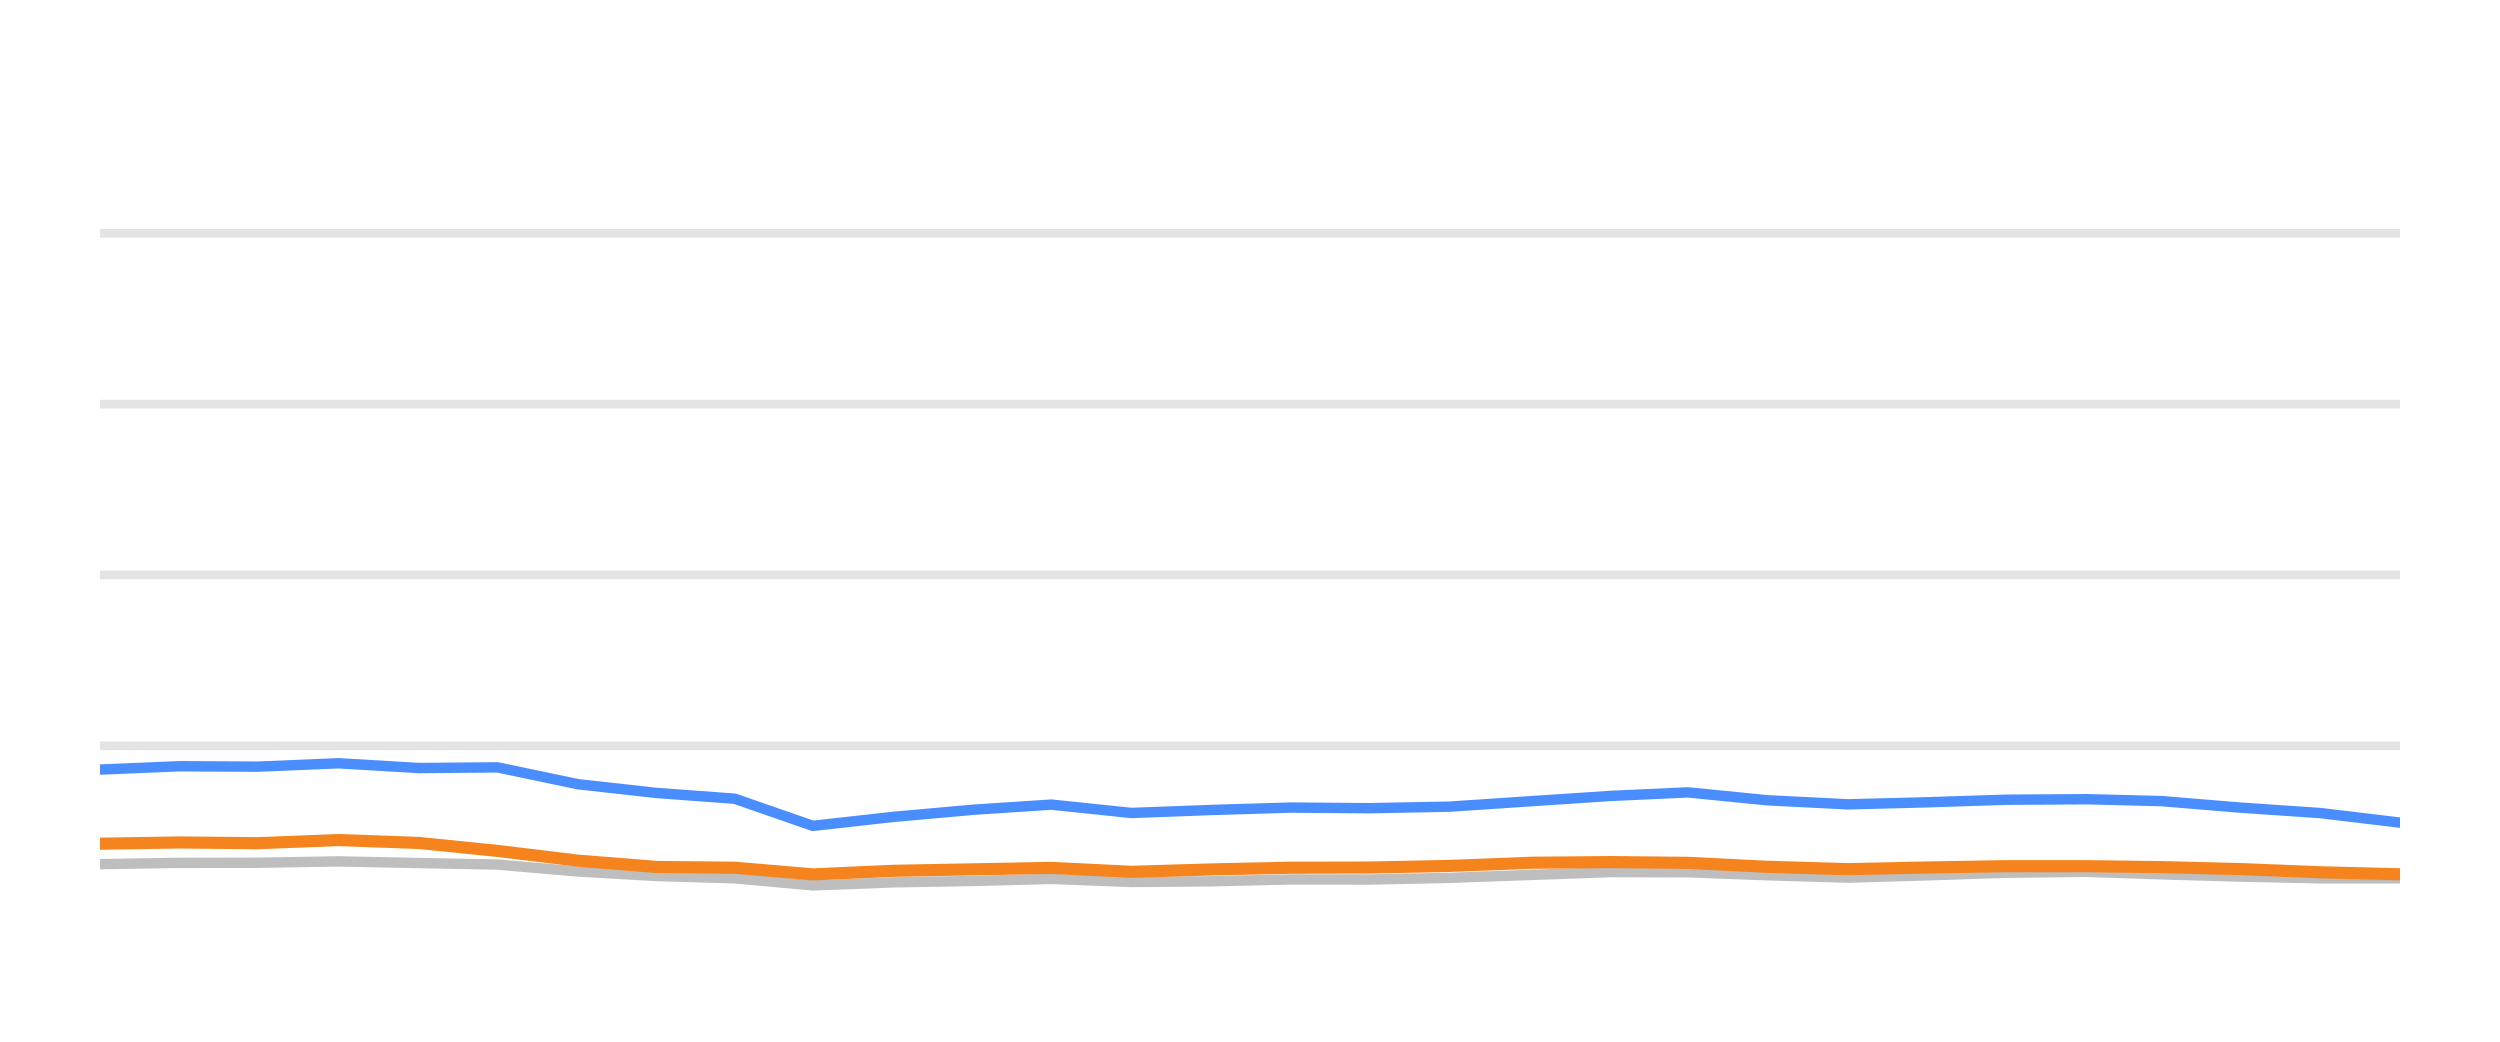
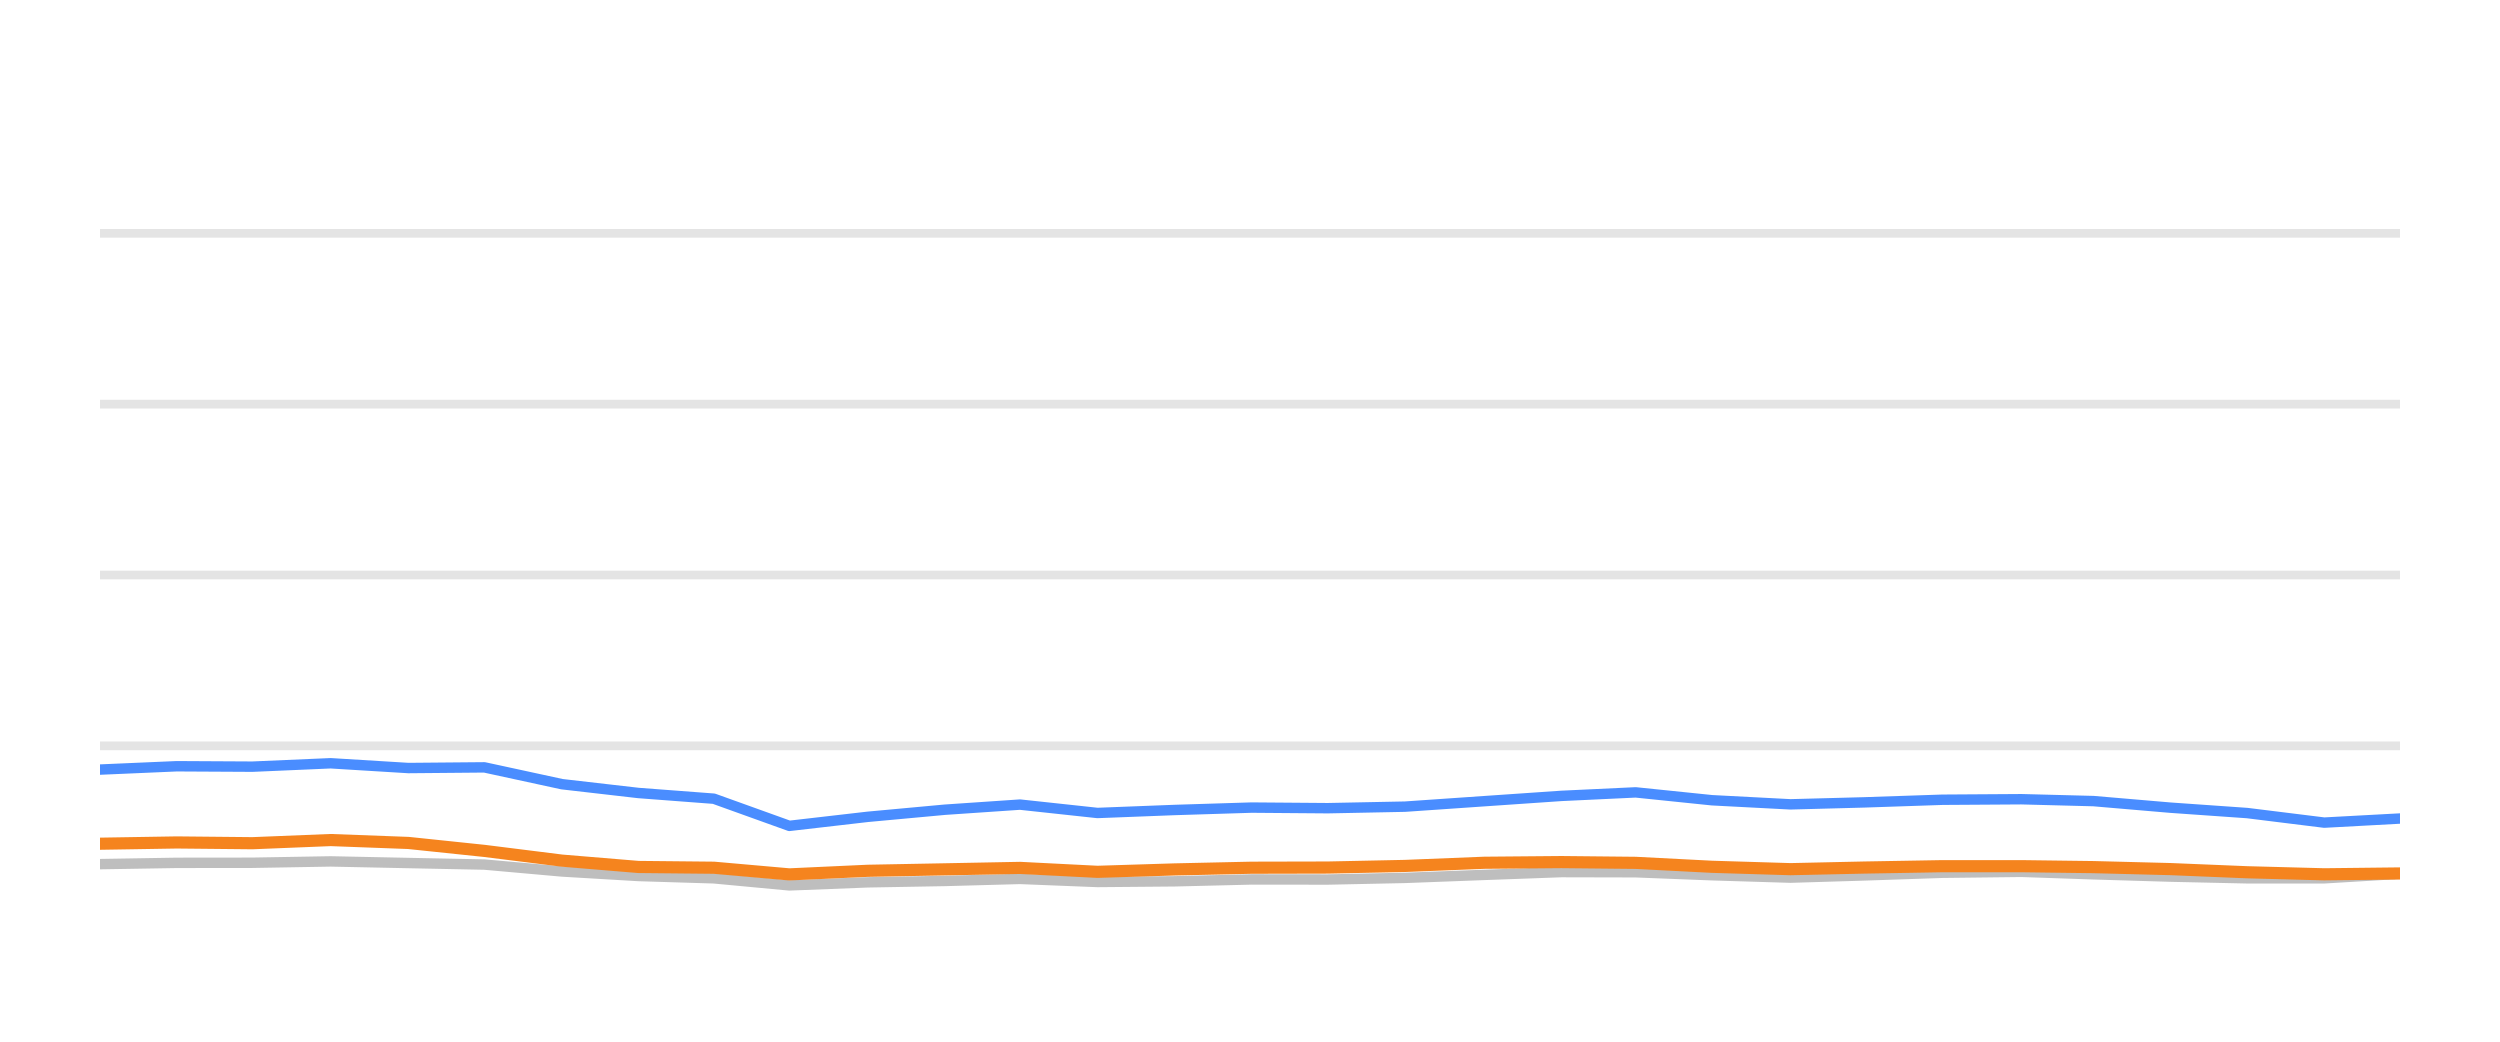
<svg xmlns="http://www.w3.org/2000/svg" width="144pt" height="60pt" viewBox="0 0 144 60" version="1.1">
  <defs>
    <style type="text/css">*{stroke-linejoin: round; stroke-linecap: butt}</style>
  </defs>
  <g id="figure_1">
    <g id="patch_1">
      <path d="M 0 60  L 144 60  L 144 0  L 0 0  L 0 60  z " style="fill: none; opacity: 0" />
    </g>
    <g id="axes_1">
      <g id="patch_2">
        <path d="M 5.76 52.8  L 138.24 52.8  L 138.24 3.6  L 5.76 3.6  L 5.76 52.8  z " style="fill: none" />
      </g>
      <g id="matplotlib.axis_1" />
      <g id="matplotlib.axis_2" />
      <g id="line2d_1">
-         <path d="M 5.76 42.96  L 138.24 42.96  " clip-path="url(#pfdfdc1423f)" style="fill: none; stroke: #b2b2b2; stroke-opacity: 0.35; stroke-width: 0.5; stroke-linecap: square" />
+         <path d="M 5.76 42.96  L 138.24 42.96  " clip-path="url(#pb038429c91)" style="fill: none; stroke: #b2b2b2; stroke-opacity: 0.35; stroke-width: 0.5; stroke-linecap: square" />
      </g>
      <g id="line2d_2">
-         <path d="M 5.76 33.12  L 138.24 33.12  " clip-path="url(#pfdfdc1423f)" style="fill: none; stroke: #b2b2b2; stroke-opacity: 0.35; stroke-width: 0.5; stroke-linecap: square" />
+         <path d="M 5.76 33.12  L 138.24 33.12  " clip-path="url(#pb038429c91)" style="fill: none; stroke: #b2b2b2; stroke-opacity: 0.35; stroke-width: 0.5; stroke-linecap: square" />
      </g>
      <g id="line2d_3">
-         <path d="M 5.76 23.28  L 138.24 23.28  " clip-path="url(#pfdfdc1423f)" style="fill: none; stroke: #b2b2b2; stroke-opacity: 0.35; stroke-width: 0.5; stroke-linecap: square" />
+         <path d="M 5.76 23.28  L 138.24 23.28  " clip-path="url(#pb038429c91)" style="fill: none; stroke: #b2b2b2; stroke-opacity: 0.35; stroke-width: 0.5; stroke-linecap: square" />
      </g>
      <g id="line2d_4">
-         <path d="M 5.76 13.44  L 138.24 13.44  " clip-path="url(#pfdfdc1423f)" style="fill: none; stroke: #b2b2b2; stroke-opacity: 0.35; stroke-width: 0.5; stroke-linecap: square" />
+         <path d="M 5.76 13.44  L 138.24 13.44  " clip-path="url(#pb038429c91)" style="fill: none; stroke: #b2b2b2; stroke-opacity: 0.35; stroke-width: 0.5; stroke-linecap: square" />
      </g>
      <g id="line2d_5">
-         <path d="M 5.76 49.774  L 10.332 49.7  L 14.834 49.695  L 19.496 49.617  L 24.132 49.71  L 28.655 49.799  L 33.275 50.197  L 37.828 50.458  L 42.321 50.591  L 46.819 50.999  L 51.486 50.822  L 56.074 50.743  L 60.556 50.625  L 65.171 50.802  L 69.767 50.763  L 74.353 50.655  L 78.888 50.66  L 83.49 50.566  L 88.21 50.394  L 92.804 50.232  L 97.227 50.242  L 101.774 50.414  L 106.45 50.552  L 110.835 50.424  L 115.499 50.271  L 120.201 50.217  L 124.496 50.36  L 129.081 50.493  L 133.648 50.591  L 138.24 50.591  " clip-path="url(#pfdfdc1423f)" style="fill: none; stroke: #bebebe; stroke-width: 0.6; stroke-linecap: round" />
+         <path d="M 5.76 49.774  L 10.181 49.7  L 14.535 49.695  L 19.044 49.617  L 23.527 49.71  L 27.901 49.799  L 32.369 50.197  L 36.772 50.458  L 41.117 50.591  L 45.467 50.999  L 49.98 50.822  L 54.417 50.743  L 58.751 50.625  L 63.214 50.802  L 67.658 50.763  L 72.094 50.655  L 76.479 50.66  L 80.929 50.566  L 85.494 50.394  L 89.937 50.232  L 94.214 50.242  L 98.611 50.414  L 103.133 50.552  L 107.374 50.424  L 111.884 50.271  L 116.431 50.217  L 120.585 50.36  L 125.019 50.493  L 129.436 50.591  L 133.876 50.591  L 138.24 50.33  " clip-path="url(#pb038429c91)" style="fill: none; stroke: #bebebe; stroke-width: 0.6; stroke-linecap: round" />
      </g>
      <g id="line2d_6">
-         <path d="M 5.76 44.328  L 10.332 44.136  L 14.834 44.16  L 19.496 43.964  L 24.132 44.239  L 28.655 44.2  L 33.275 45.169  L 37.828 45.676  L 42.321 46.005  L 46.819 47.57  L 51.486 47.049  L 56.074 46.64  L 60.556 46.345  L 65.171 46.827  L 69.767 46.655  L 74.353 46.517  L 78.888 46.552  L 83.49 46.463  L 88.21 46.148  L 92.804 45.843  L 97.227 45.641  L 101.774 46.094  L 106.45 46.33  L 110.835 46.217  L 115.499 46.065  L 120.201 46.035  L 124.496 46.143  L 129.081 46.522  L 133.648 46.832  L 138.24 47.383  " clip-path="url(#pfdfdc1423f)" style="fill: none; stroke: #4a8dff; stroke-width: 0.6; stroke-linecap: round" />
+         <path d="M 5.76 44.328  L 10.181 44.136  L 14.535 44.16  L 19.044 43.964  L 23.527 44.239  L 27.901 44.2  L 32.369 45.169  L 36.772 45.676  L 41.117 46.005  L 45.467 47.57  L 49.98 47.049  L 54.417 46.64  L 58.751 46.345  L 63.214 46.827  L 67.658 46.655  L 72.094 46.517  L 76.479 46.552  L 80.929 46.463  L 85.494 46.148  L 89.937 45.843  L 94.214 45.641  L 98.611 46.094  L 103.133 46.33  L 107.374 46.217  L 111.884 46.065  L 116.431 46.035  L 120.585 46.143  L 125.019 46.522  L 129.436 46.832  L 133.876 47.383  L 138.24 47.147  " clip-path="url(#pb038429c91)" style="fill: none; stroke: #4a8dff; stroke-width: 0.6; stroke-linecap: round" />
      </g>
      <g id="line2d_7">
-         <path d="M 5.76 48.598  L 10.332 48.525  L 14.834 48.569  L 19.496 48.387  L 24.132 48.554  L 28.655 49.012  L 33.275 49.572  L 37.828 49.937  L 42.321 49.981  L 46.819 50.365  L 51.486 50.158  L 56.074 50.074  L 60.556 49.991  L 65.171 50.217  L 69.767 50.079  L 74.353 49.981  L 78.888 49.971  L 83.49 49.878  L 88.21 49.695  L 92.804 49.656  L 97.227 49.7  L 101.774 49.927  L 106.45 50.064  L 110.835 49.971  L 115.499 49.892  L 120.201 49.892  L 124.496 49.946  L 129.081 50.06  L 133.648 50.242  L 138.24 50.36  " clip-path="url(#pfdfdc1423f)" style="fill: none; stroke: #f5841e; stroke-width: 0.7; stroke-linecap: round" />
+         <path d="M 5.76 48.598  L 10.181 48.525  L 14.535 48.569  L 19.044 48.387  L 23.527 48.554  L 27.901 49.012  L 32.369 49.572  L 36.772 49.937  L 41.117 49.981  L 45.467 50.365  L 49.98 50.158  L 54.417 50.074  L 58.751 49.991  L 63.214 50.217  L 67.658 50.079  L 72.094 49.981  L 76.479 49.971  L 80.929 49.878  L 85.494 49.695  L 89.937 49.656  L 94.214 49.7  L 98.611 49.927  L 103.133 50.064  L 107.374 49.971  L 111.884 49.892  L 116.431 49.892  L 120.585 49.946  L 125.019 50.06  L 129.436 50.242  L 133.876 50.36  L 138.24 50.31  " clip-path="url(#pb038429c91)" style="fill: none; stroke: #f5841e; stroke-width: 0.7; stroke-linecap: round" />
      </g>
    </g>
  </g>
  <defs>
-     <clipPath id="pfdfdc1423f">
+     <clipPath id="pb038429c91">
      <rect x="5.76" y="3.6" width="132.48" height="49.2" />
    </clipPath>
  </defs>
</svg>
